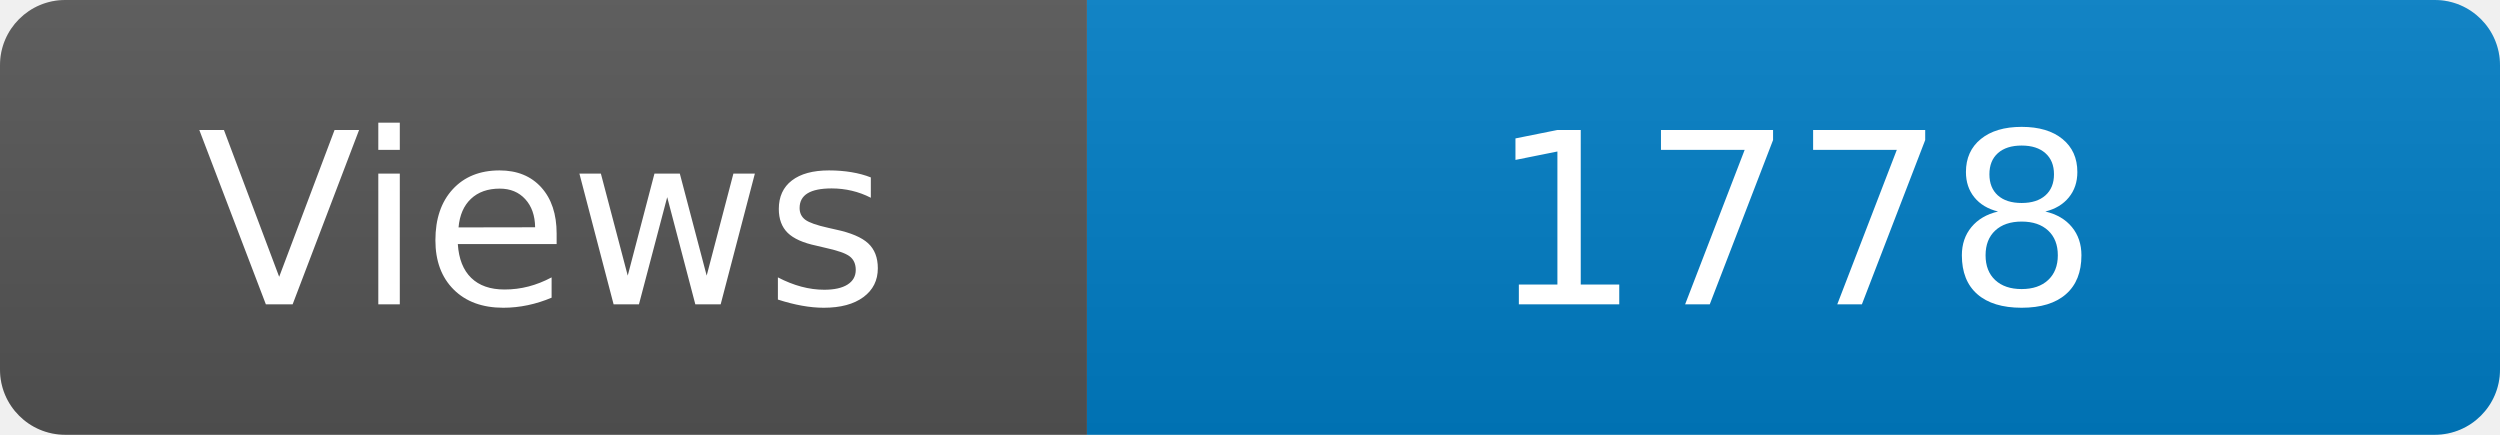
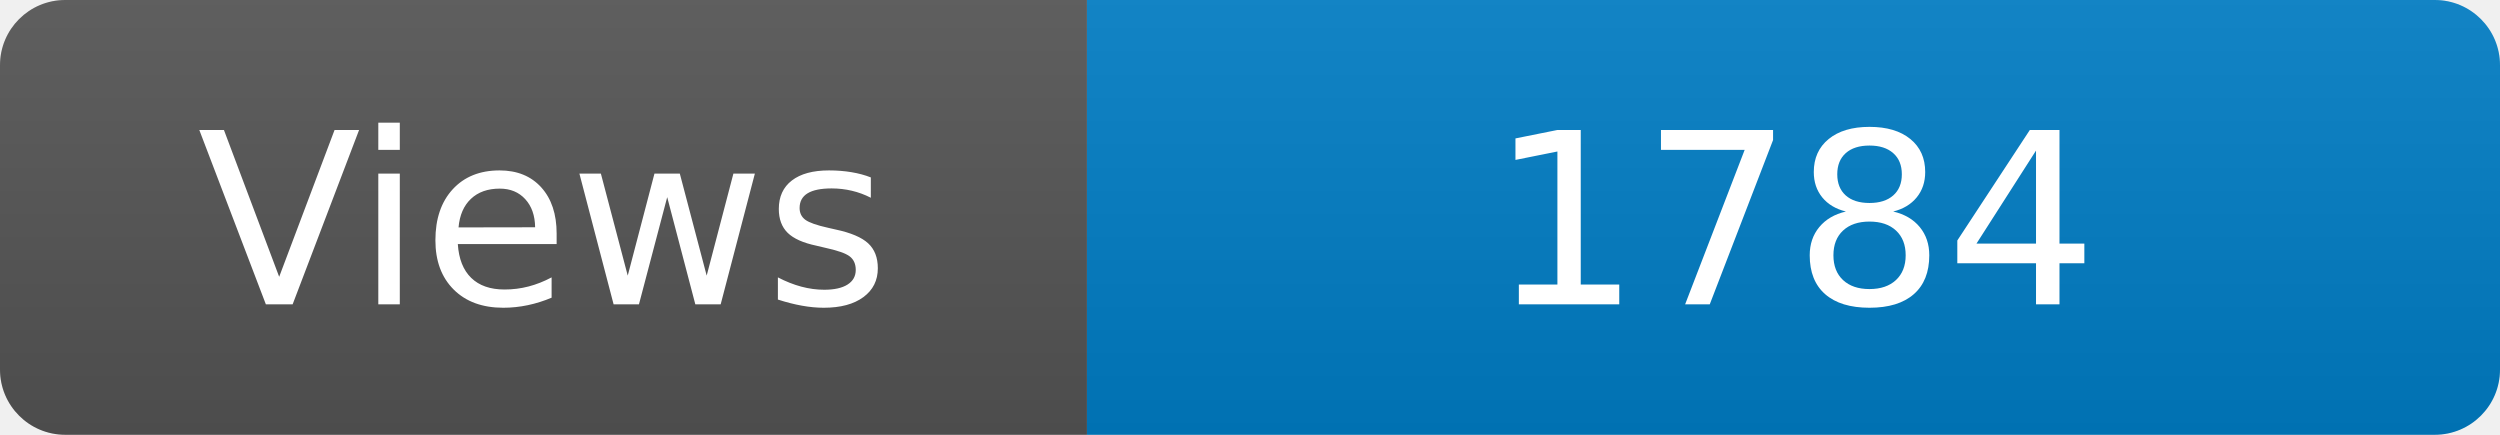
<svg xmlns="http://www.w3.org/2000/svg" width="115" height="20" role="img" aria-label="Maintained?: yes">
  <linearGradient id="s" x2="0" y2="100%">
    <stop offset="0" stop-color="#bbb" stop-opacity=".1" />
    <stop offset="1" stop-opacity=".1" />
  </linearGradient>
  <clipPath id="r">
    <rect width="115" height="20" rx="3" fill="#fff" />
  </clipPath>
  <g clip-path="url(#r)">
    <rect width="50" height="20" fill="#555" />
    <rect x="50" width="160" height="20" fill="#007ec6" />
    <rect width="115" height="20" fill="url(#s)" />
  </g>
  <g fill="#fff" text-anchor="middle" font-family="Verdana,Geneva,DejaVu Sans,sans-serif" font-size="110">
    <text x="250" y="140" transform="scale(.1)" fill="#fff">Views</text>
-     <text x="825" y="140" transform="scale(.1)" fill="#fff">1778</text>
+     <text x="825" y="140" transform="scale(.1)" fill="#fff">1784</text>
  </g>
</svg>
